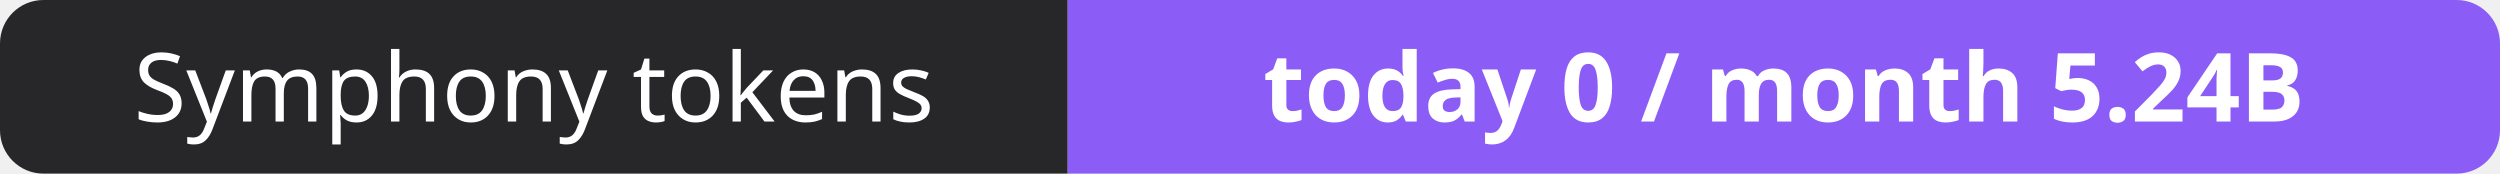
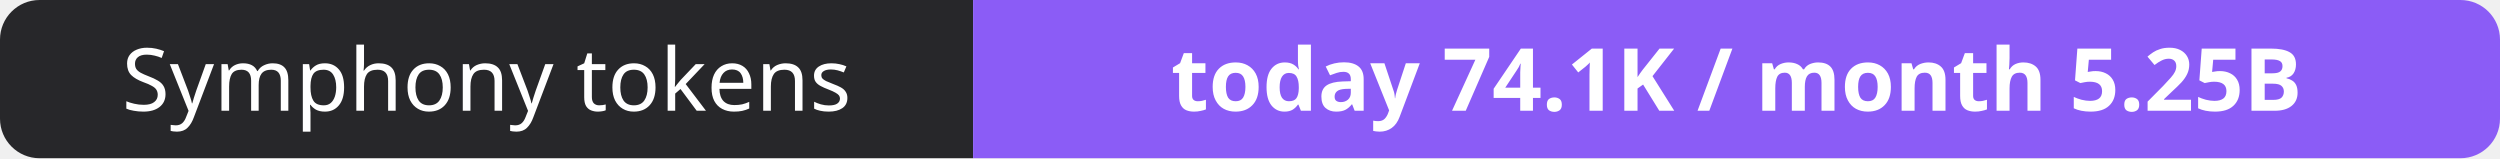
- <svg xmlns="http://www.w3.org/2000/svg" width="288" height="20" role="img" aria-label="Symphony tokens: today 0 / month 5.24B">
+ <svg xmlns="http://www.w3.org/2000/svg" width="316" height="20" role="img" aria-label="Symphony tokens: today 74.1K / month 5.25B">
  <clipPath id="r">
-     <rect width="288" height="20" rx="5" fill="#fff" />
+     <rect width="316" height="20" rx="5" fill="#fff" />
  </clipPath>
  <g clip-path="url(#r)">
    <rect width="123" height="20" fill="#27272a" />
-     <rect x="123" width="165" height="20" fill="#8b5cf6" />
+     <rect x="123" width="193" height="20" fill="#8b5cf6" />
  </g>
  <g fill="#fff" text-anchor="middle" font-family="Verdana,Geneva,sans-serif" font-size="11">
    <text x="61.5" y="14">Symphony tokens</text>
-     <text x="205.5" y="14" font-weight="700">today 0 / month 5.24B</text>
+     <text x="219.5" y="14" font-weight="700">today 74.1K / month 5.25B</text>
  </g>
</svg>
